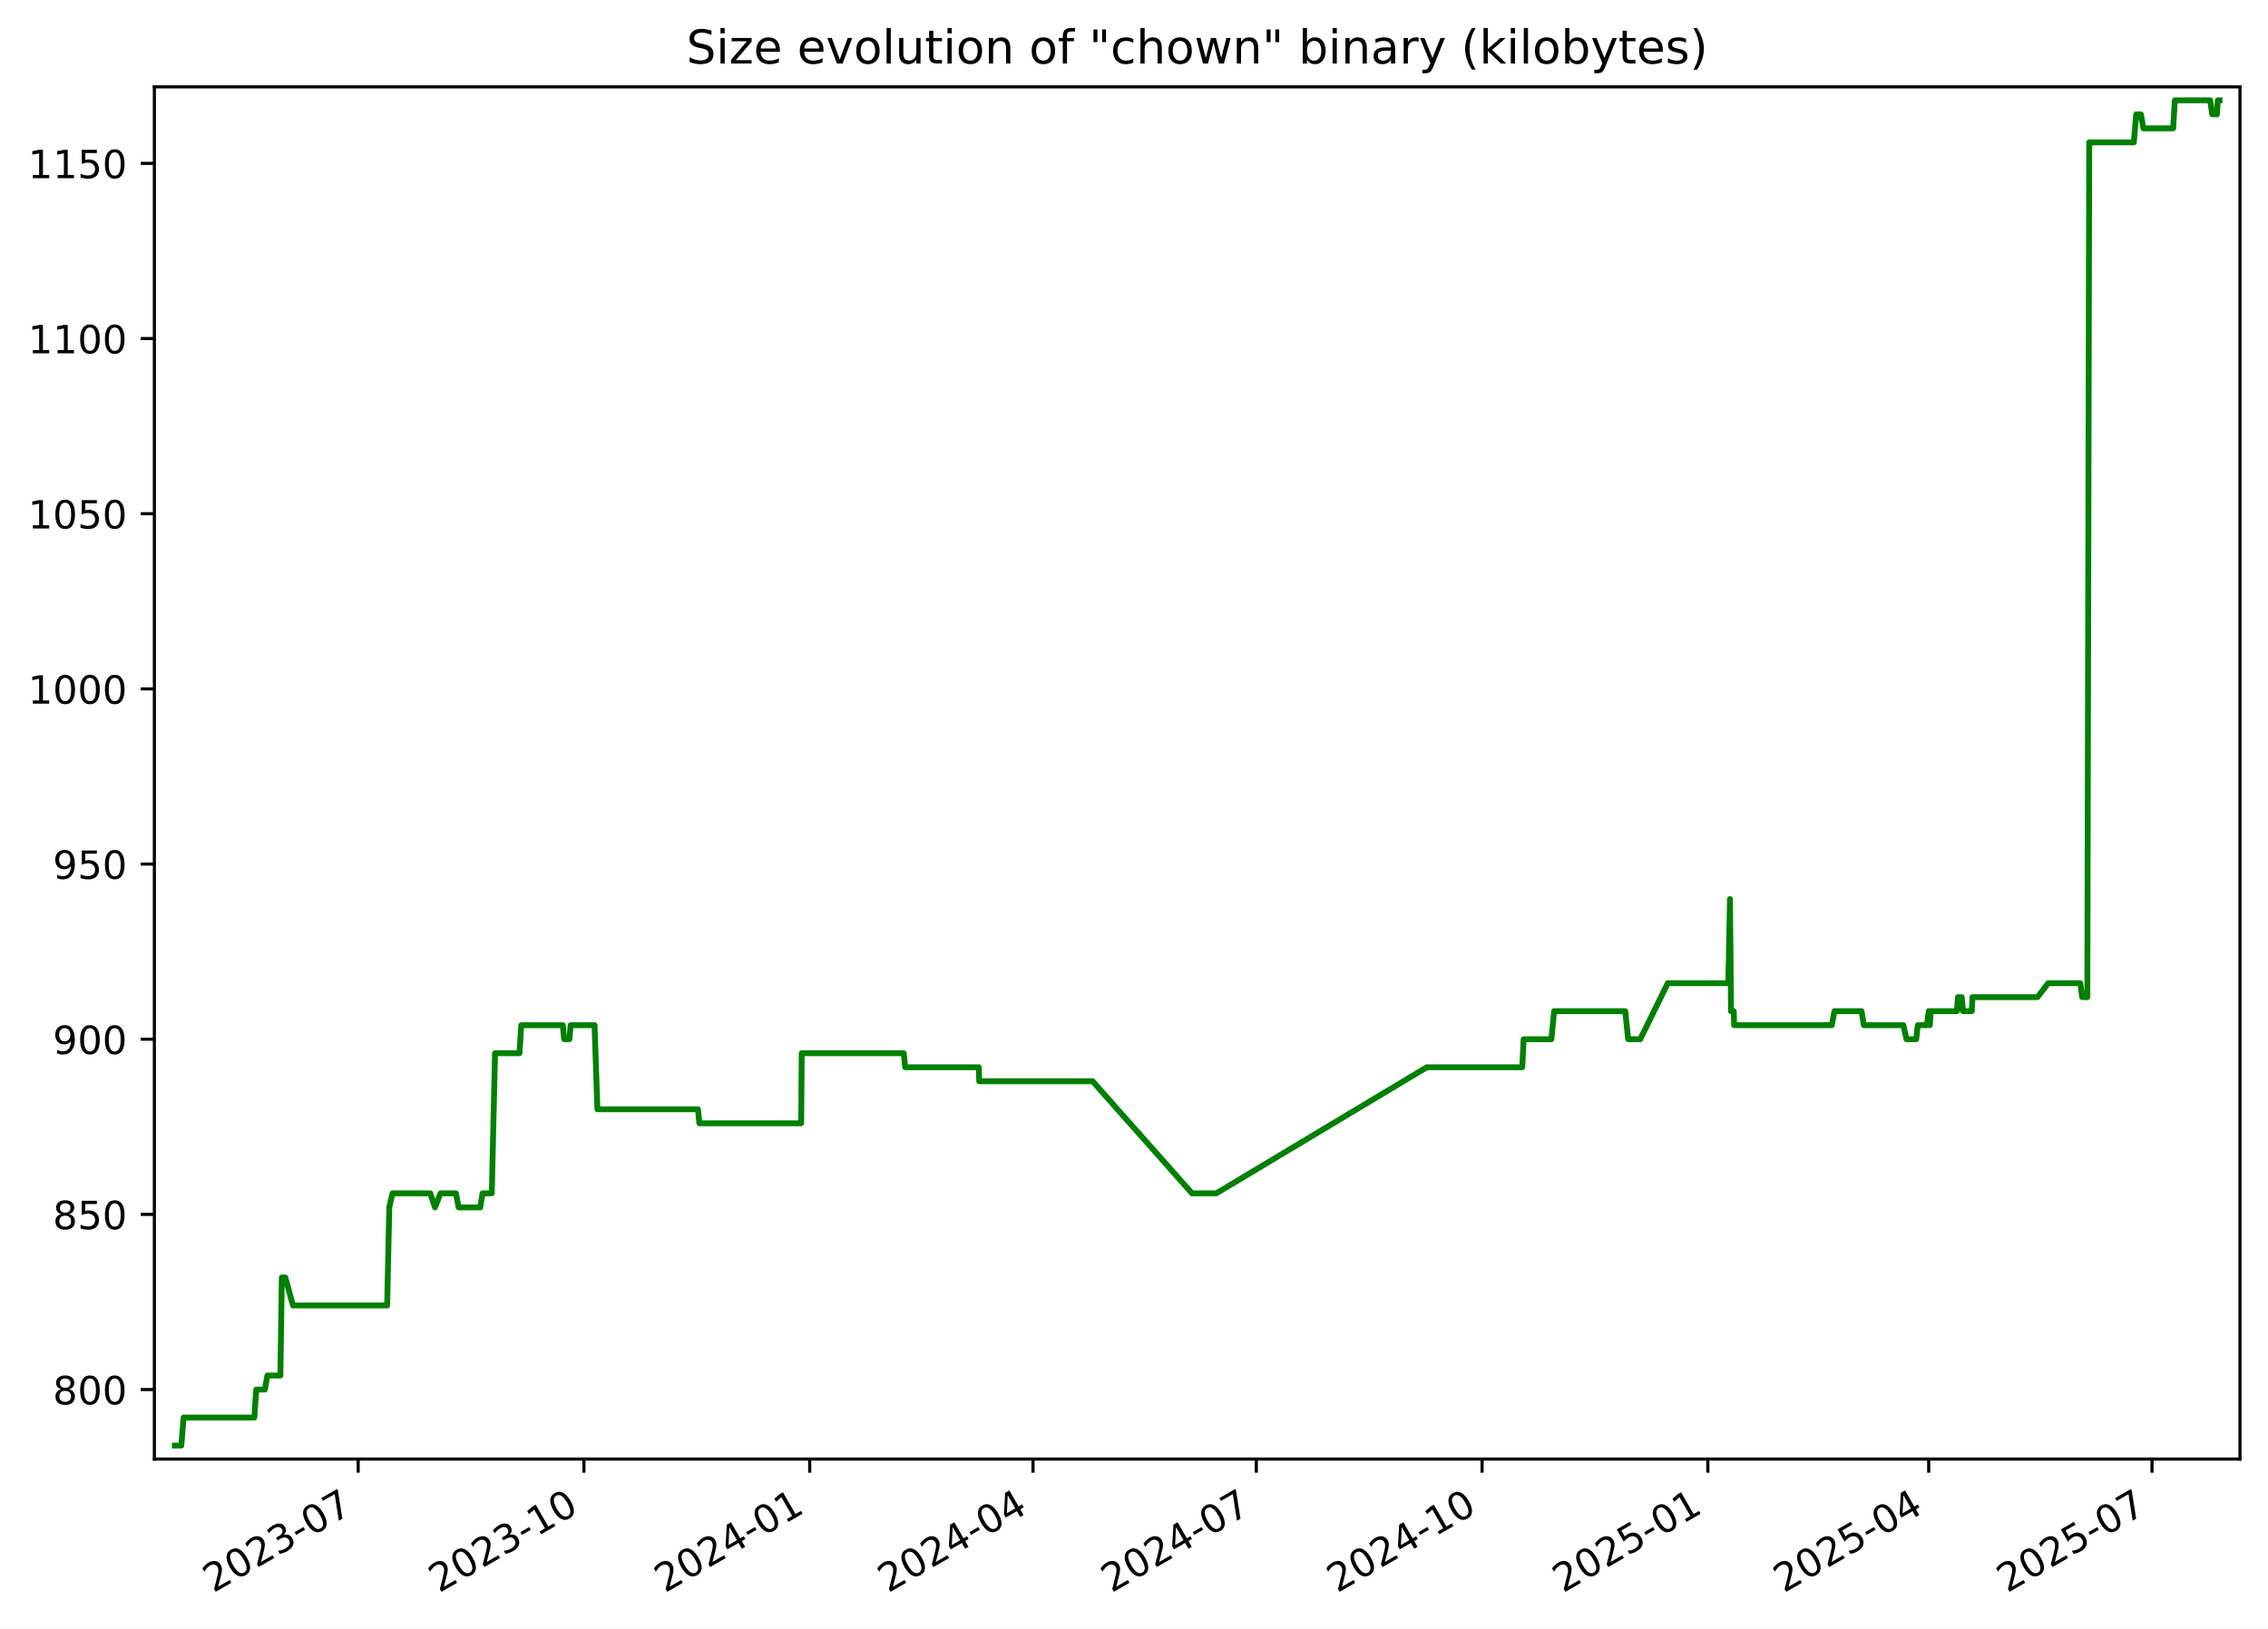
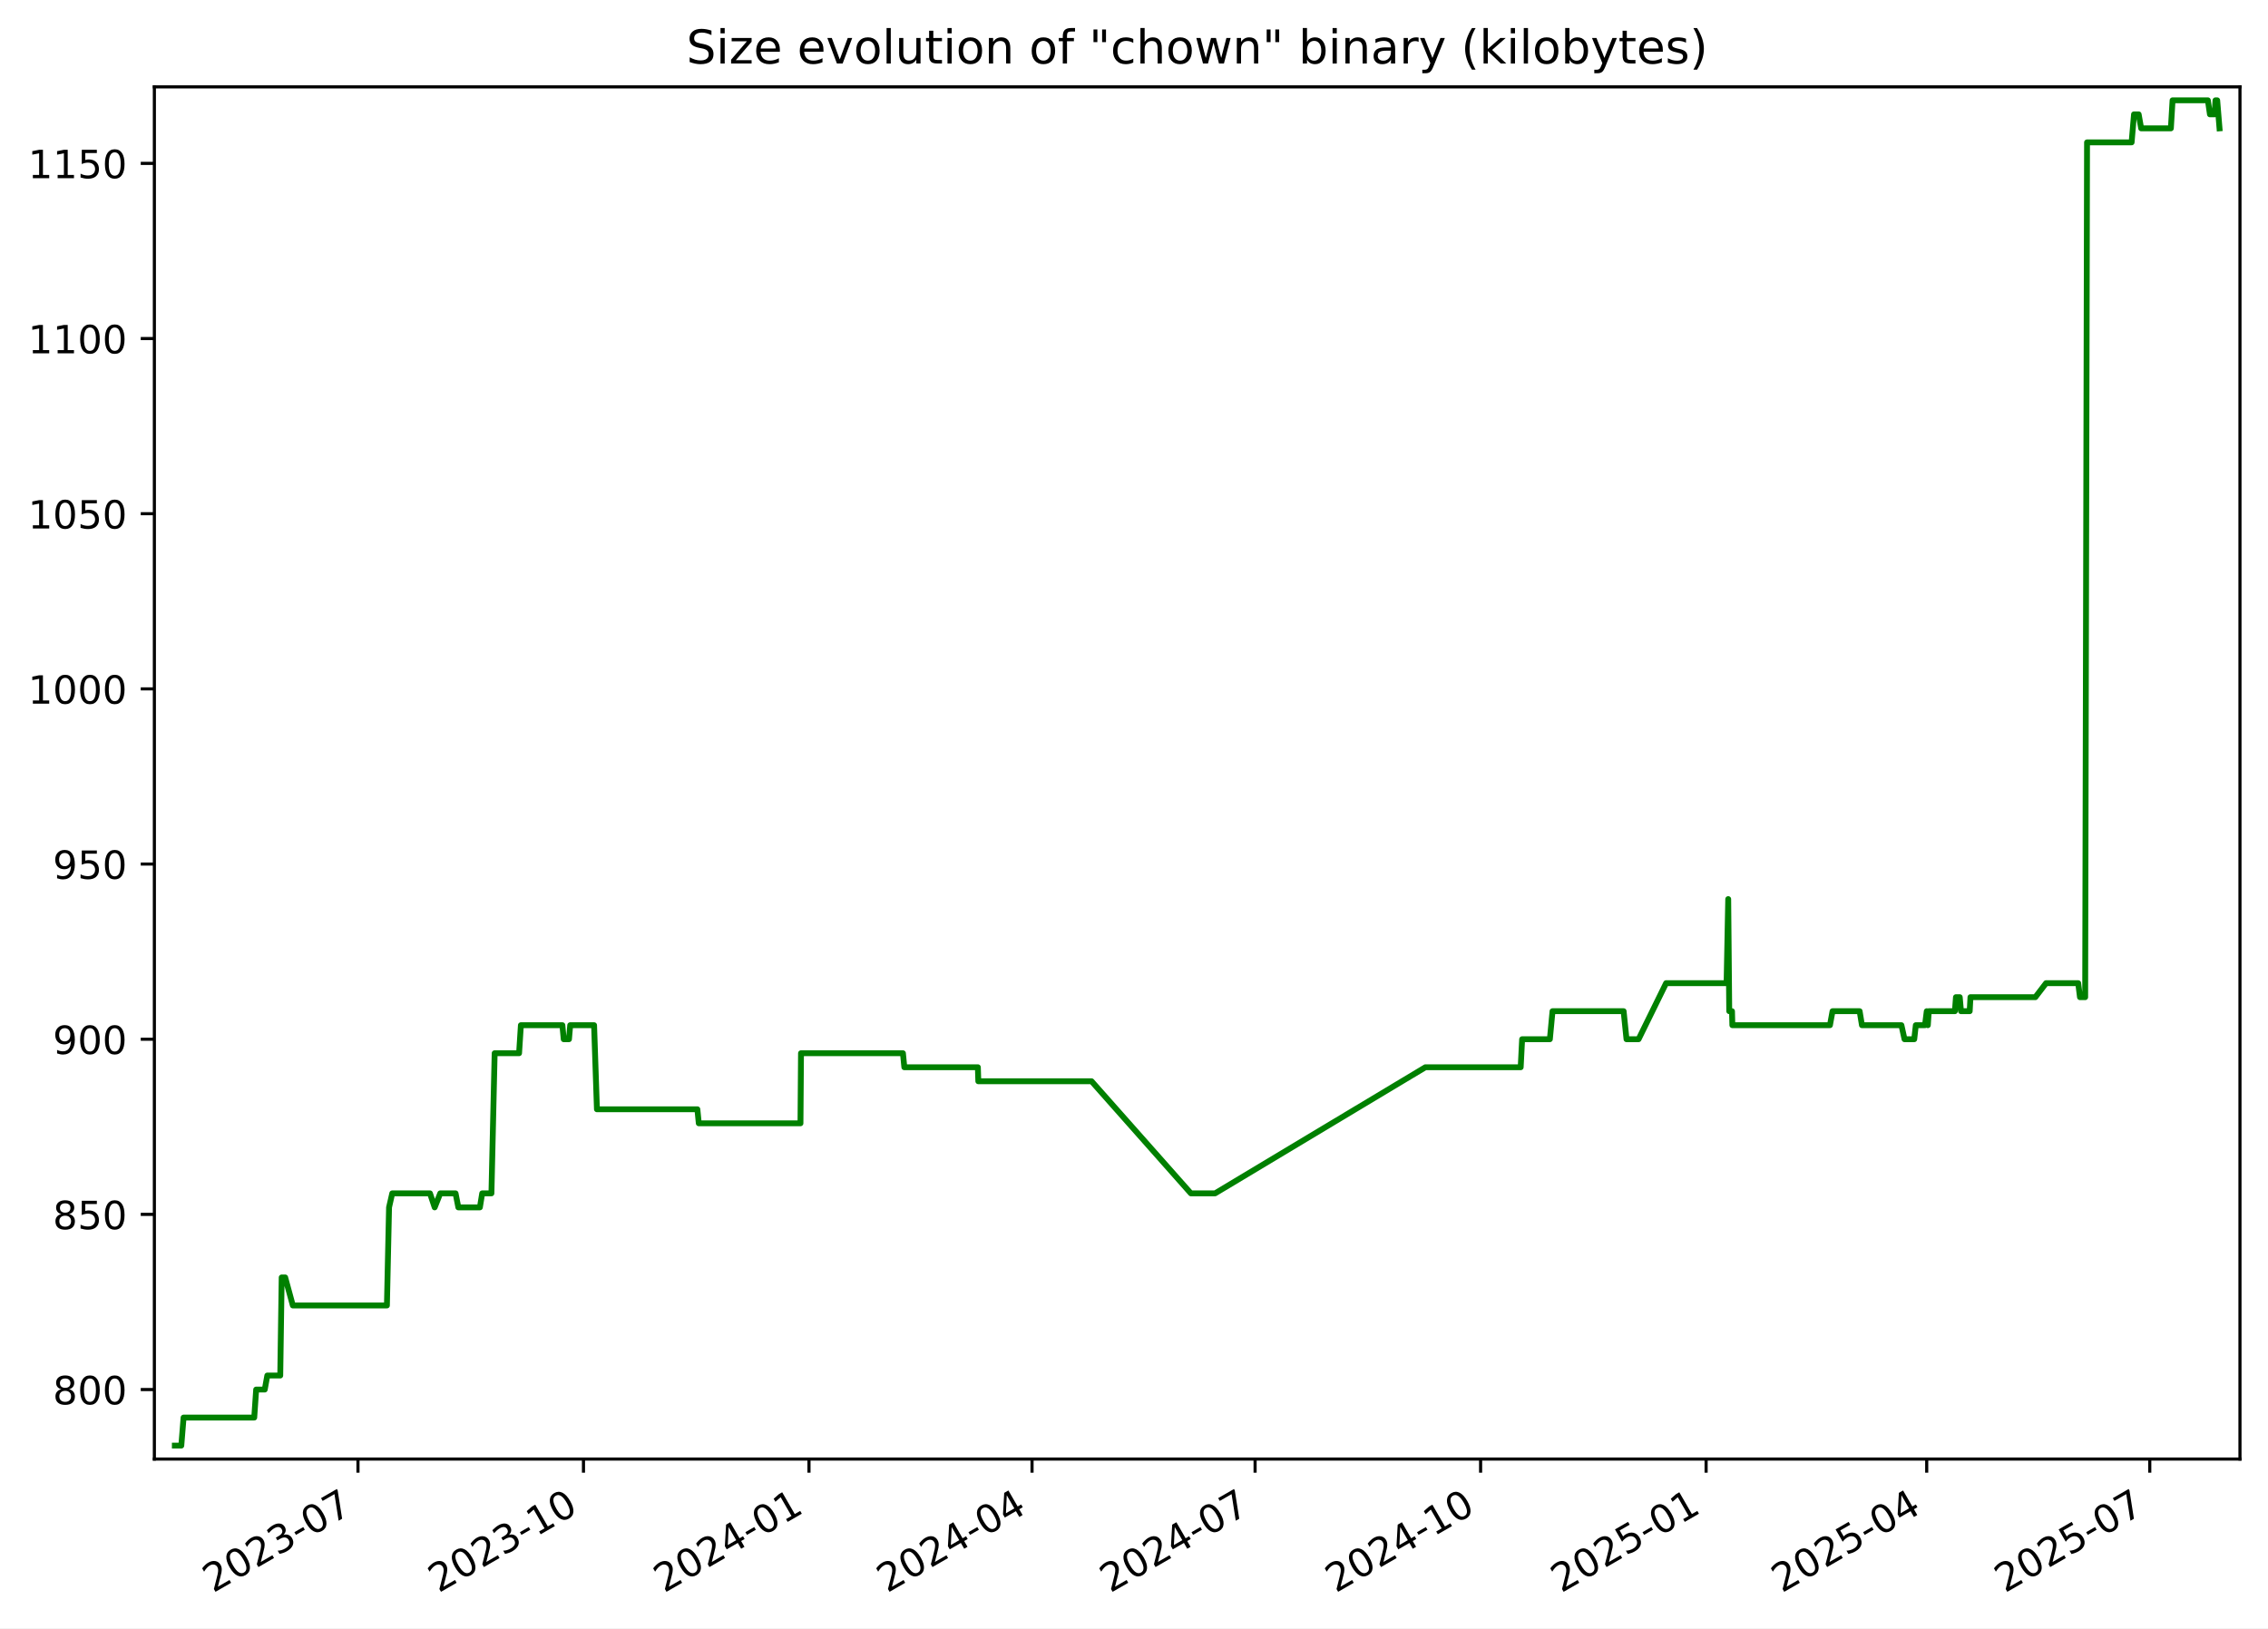
<svg xmlns="http://www.w3.org/2000/svg" xmlns:xlink="http://www.w3.org/1999/xlink" width="582.53pt" height="418.303pt" viewBox="0 0 582.53 418.303" version="1.1">
  <defs>
    <style type="text/css">*{stroke-linejoin: round; stroke-linecap: butt}</style>
  </defs>
  <g id="figure_1">
    <g id="patch_1">
      <path d="M -0 418.303  L 582.53 418.303  L 582.53 0  L -0 0  z " style="fill: #ffffff" />
    </g>
    <g id="axes_1">
      <g id="patch_2">
        <path d="M 39.65 374.83  L 575.33 374.83  L 575.33 22.318  L 39.65 22.318  z " style="fill: #ffffff" />
      </g>
      <g id="matplotlib.axis_1">
        <g id="xtick_1">
          <g id="line2d_1">
            <defs>
-               <path id="mbe718cae18" d="M 0 0  L 0 3.5  " style="stroke: #000000; stroke-width: 0.8" />
+               <path id="me1c8ec7a04" d="M 0 0  L 0 3.5  " style="stroke: #000000; stroke-width: 0.8" />
            </defs>
            <g>
-               <use xlink:href="#mbe718cae18" x="91.997" y="374.83" style="stroke: #000000; stroke-width: 0.8" />
+               <use xlink:href="#me1c8ec7a04" x="91.944" y="374.83" style="stroke: #000000; stroke-width: 0.8" />
            </g>
          </g>
          <g id="text_1">
-             <g transform="translate(54.77231 409.302) rotate(-30) scale(0.1 -0.1)">
+             <g transform="translate(54.71899 409.302) rotate(-30) scale(0.1 -0.1)">
              <defs>
                <path id="DejaVuSans-32" d="M 1228 531  L 3431 531  L 3431 0  L 469 0  L 469 531  Q 828 903 1448 1529  Q 2069 2156 2228 2338  Q 2531 2678 2651 2914  Q 2772 3150 2772 3378  Q 2772 3750 2511 3984  Q 2250 4219 1831 4219  Q 1534 4219 1204 4116  Q 875 4013 500 3803  L 500 4441  Q 881 4594 1212 4672  Q 1544 4750 1819 4750  Q 2544 4750 2975 4387  Q 3406 4025 3406 3419  Q 3406 3131 3298 2873  Q 3191 2616 2906 2266  Q 2828 2175 2409 1742  Q 1991 1309 1228 531  z " transform="scale(0.015625)" />
                <path id="DejaVuSans-30" d="M 2034 4250  Q 1547 4250 1301 3770  Q 1056 3291 1056 2328  Q 1056 1369 1301 889  Q 1547 409 2034 409  Q 2525 409 2770 889  Q 3016 1369 3016 2328  Q 3016 3291 2770 3770  Q 2525 4250 2034 4250  z M 2034 4750  Q 2819 4750 3233 4129  Q 3647 3509 3647 2328  Q 3647 1150 3233 529  Q 2819 -91 2034 -91  Q 1250 -91 836 529  Q 422 1150 422 2328  Q 422 3509 836 4129  Q 1250 4750 2034 4750  z " transform="scale(0.015625)" />
                <path id="DejaVuSans-33" d="M 2597 2516  Q 3050 2419 3304 2112  Q 3559 1806 3559 1356  Q 3559 666 3084 287  Q 2609 -91 1734 -91  Q 1441 -91 1130 -33  Q 819 25 488 141  L 488 750  Q 750 597 1062 519  Q 1375 441 1716 441  Q 2309 441 2620 675  Q 2931 909 2931 1356  Q 2931 1769 2642 2001  Q 2353 2234 1838 2234  L 1294 2234  L 1294 2753  L 1863 2753  Q 2328 2753 2575 2939  Q 2822 3125 2822 3475  Q 2822 3834 2567 4026  Q 2313 4219 1838 4219  Q 1578 4219 1281 4162  Q 984 4106 628 3988  L 628 4550  Q 988 4650 1302 4700  Q 1616 4750 1894 4750  Q 2613 4750 3031 4423  Q 3450 4097 3450 3541  Q 3450 3153 3228 2886  Q 3006 2619 2597 2516  z " transform="scale(0.015625)" />
                <path id="DejaVuSans-2d" d="M 313 2009  L 1997 2009  L 1997 1497  L 313 1497  L 313 2009  z " transform="scale(0.015625)" />
                <path id="DejaVuSans-37" d="M 525 4666  L 3525 4666  L 3525 4397  L 1831 0  L 1172 0  L 2766 4134  L 525 4134  L 525 4666  z " transform="scale(0.015625)" />
              </defs>
              <use xlink:href="#DejaVuSans-32" />
              <use xlink:href="#DejaVuSans-30" x="63.623" />
              <use xlink:href="#DejaVuSans-32" x="127.246" />
              <use xlink:href="#DejaVuSans-33" x="190.869" />
              <use xlink:href="#DejaVuSans-2d" x="254.492" />
              <use xlink:href="#DejaVuSans-30" x="290.576" />
              <use xlink:href="#DejaVuSans-37" x="354.199" />
            </g>
          </g>
        </g>
        <g id="xtick_2">
          <g id="line2d_2">
            <g>
-               <use xlink:href="#mbe718cae18" x="149.983" y="374.83" style="stroke: #000000; stroke-width: 0.8" />
+               <use xlink:href="#me1c8ec7a04" x="149.865" y="374.83" style="stroke: #000000; stroke-width: 0.8" />
            </g>
          </g>
          <g id="text_2">
-             <g transform="translate(112.7587 409.302) rotate(-30) scale(0.1 -0.1)">
+             <g transform="translate(112.6397 409.302) rotate(-30) scale(0.1 -0.1)">
              <defs>
                <path id="DejaVuSans-31" d="M 794 531  L 1825 531  L 1825 4091  L 703 3866  L 703 4441  L 1819 4666  L 2450 4666  L 2450 531  L 3481 531  L 3481 0  L 794 0  L 794 531  z " transform="scale(0.015625)" />
              </defs>
              <use xlink:href="#DejaVuSans-32" />
              <use xlink:href="#DejaVuSans-30" x="63.623" />
              <use xlink:href="#DejaVuSans-32" x="127.246" />
              <use xlink:href="#DejaVuSans-33" x="190.869" />
              <use xlink:href="#DejaVuSans-2d" x="254.492" />
              <use xlink:href="#DejaVuSans-31" x="290.576" />
              <use xlink:href="#DejaVuSans-30" x="354.199" />
            </g>
          </g>
        </g>
        <g id="xtick_3">
          <g id="line2d_3">
            <g>
-               <use xlink:href="#mbe718cae18" x="207.97" y="374.83" style="stroke: #000000; stroke-width: 0.8" />
+               <use xlink:href="#me1c8ec7a04" x="207.785" y="374.83" style="stroke: #000000; stroke-width: 0.8" />
            </g>
          </g>
          <g id="text_3">
-             <g transform="translate(170.745 409.302) rotate(-30) scale(0.1 -0.1)">
+             <g transform="translate(170.5604 409.302) rotate(-30) scale(0.1 -0.1)">
              <defs>
                <path id="DejaVuSans-34" d="M 2419 4116  L 825 1625  L 2419 1625  L 2419 4116  z M 2253 4666  L 3047 4666  L 3047 1625  L 3713 1625  L 3713 1100  L 3047 1100  L 3047 0  L 2419 0  L 2419 1100  L 313 1100  L 313 1709  L 2253 4666  z " transform="scale(0.015625)" />
              </defs>
              <use xlink:href="#DejaVuSans-32" />
              <use xlink:href="#DejaVuSans-30" x="63.623" />
              <use xlink:href="#DejaVuSans-32" x="127.246" />
              <use xlink:href="#DejaVuSans-34" x="190.869" />
              <use xlink:href="#DejaVuSans-2d" x="254.492" />
              <use xlink:href="#DejaVuSans-30" x="290.576" />
              <use xlink:href="#DejaVuSans-31" x="354.199" />
            </g>
          </g>
        </g>
        <g id="xtick_4">
          <g id="line2d_4">
            <g>
-               <use xlink:href="#mbe718cae18" x="265.326" y="374.83" style="stroke: #000000; stroke-width: 0.8" />
+               <use xlink:href="#me1c8ec7a04" x="265.076" y="374.83" style="stroke: #000000; stroke-width: 0.8" />
            </g>
          </g>
          <g id="text_4">
-             <g transform="translate(228.1011 409.302) rotate(-30) scale(0.1 -0.1)">
+             <g transform="translate(227.8515 409.302) rotate(-30) scale(0.1 -0.1)">
              <use xlink:href="#DejaVuSans-32" />
              <use xlink:href="#DejaVuSans-30" x="63.623" />
              <use xlink:href="#DejaVuSans-32" x="127.246" />
              <use xlink:href="#DejaVuSans-34" x="190.869" />
              <use xlink:href="#DejaVuSans-2d" x="254.492" />
              <use xlink:href="#DejaVuSans-30" x="290.576" />
              <use xlink:href="#DejaVuSans-34" x="354.199" />
            </g>
          </g>
        </g>
        <g id="xtick_5">
          <g id="line2d_5">
            <g>
-               <use xlink:href="#mbe718cae18" x="322.682" y="374.83" style="stroke: #000000; stroke-width: 0.8" />
+               <use xlink:href="#me1c8ec7a04" x="322.367" y="374.83" style="stroke: #000000; stroke-width: 0.8" />
            </g>
          </g>
          <g id="text_5">
-             <g transform="translate(285.4572 409.302) rotate(-30) scale(0.1 -0.1)">
+             <g transform="translate(285.1427 409.302) rotate(-30) scale(0.1 -0.1)">
              <use xlink:href="#DejaVuSans-32" />
              <use xlink:href="#DejaVuSans-30" x="63.623" />
              <use xlink:href="#DejaVuSans-32" x="127.246" />
              <use xlink:href="#DejaVuSans-34" x="190.869" />
              <use xlink:href="#DejaVuSans-2d" x="254.492" />
              <use xlink:href="#DejaVuSans-30" x="290.576" />
              <use xlink:href="#DejaVuSans-37" x="354.199" />
            </g>
          </g>
        </g>
        <g id="xtick_6">
          <g id="line2d_6">
            <g>
-               <use xlink:href="#mbe718cae18" x="380.668" y="374.83" style="stroke: #000000; stroke-width: 0.8" />
+               <use xlink:href="#me1c8ec7a04" x="380.288" y="374.83" style="stroke: #000000; stroke-width: 0.8" />
            </g>
          </g>
          <g id="text_6">
-             <g transform="translate(343.4435 409.302) rotate(-30) scale(0.1 -0.1)">
+             <g transform="translate(343.0634 409.302) rotate(-30) scale(0.1 -0.1)">
              <use xlink:href="#DejaVuSans-32" />
              <use xlink:href="#DejaVuSans-30" x="63.623" />
              <use xlink:href="#DejaVuSans-32" x="127.246" />
              <use xlink:href="#DejaVuSans-34" x="190.869" />
              <use xlink:href="#DejaVuSans-2d" x="254.492" />
              <use xlink:href="#DejaVuSans-31" x="290.576" />
              <use xlink:href="#DejaVuSans-30" x="354.199" />
            </g>
          </g>
        </g>
        <g id="xtick_7">
          <g id="line2d_7">
            <g>
-               <use xlink:href="#mbe718cae18" x="438.655" y="374.83" style="stroke: #000000; stroke-width: 0.8" />
+               <use xlink:href="#me1c8ec7a04" x="438.209" y="374.83" style="stroke: #000000; stroke-width: 0.8" />
            </g>
          </g>
          <g id="text_7">
-             <g transform="translate(401.4299 409.302) rotate(-30) scale(0.1 -0.1)">
+             <g transform="translate(400.9841 409.302) rotate(-30) scale(0.1 -0.1)">
              <defs>
                <path id="DejaVuSans-35" d="M 691 4666  L 3169 4666  L 3169 4134  L 1269 4134  L 1269 2991  Q 1406 3038 1543 3061  Q 1681 3084 1819 3084  Q 2600 3084 3056 2656  Q 3513 2228 3513 1497  Q 3513 744 3044 326  Q 2575 -91 1722 -91  Q 1428 -91 1123 -41  Q 819 9 494 109  L 494 744  Q 775 591 1075 516  Q 1375 441 1709 441  Q 2250 441 2565 725  Q 2881 1009 2881 1497  Q 2881 1984 2565 2268  Q 2250 2553 1709 2553  Q 1456 2553 1204 2497  Q 953 2441 691 2322  L 691 4666  z " transform="scale(0.015625)" />
              </defs>
              <use xlink:href="#DejaVuSans-32" />
              <use xlink:href="#DejaVuSans-30" x="63.623" />
              <use xlink:href="#DejaVuSans-32" x="127.246" />
              <use xlink:href="#DejaVuSans-35" x="190.869" />
              <use xlink:href="#DejaVuSans-2d" x="254.492" />
              <use xlink:href="#DejaVuSans-30" x="290.576" />
              <use xlink:href="#DejaVuSans-31" x="354.199" />
            </g>
          </g>
        </g>
        <g id="xtick_8">
          <g id="line2d_8">
            <g>
-               <use xlink:href="#mbe718cae18" x="495.38" y="374.83" style="stroke: #000000; stroke-width: 0.8" />
+               <use xlink:href="#me1c8ec7a04" x="494.87" y="374.83" style="stroke: #000000; stroke-width: 0.8" />
            </g>
          </g>
          <g id="text_8">
-             <g transform="translate(458.1556 409.302) rotate(-30) scale(0.1 -0.1)">
+             <g transform="translate(457.6456 409.302) rotate(-30) scale(0.1 -0.1)">
              <use xlink:href="#DejaVuSans-32" />
              <use xlink:href="#DejaVuSans-30" x="63.623" />
              <use xlink:href="#DejaVuSans-32" x="127.246" />
              <use xlink:href="#DejaVuSans-35" x="190.869" />
              <use xlink:href="#DejaVuSans-2d" x="254.492" />
              <use xlink:href="#DejaVuSans-30" x="290.576" />
              <use xlink:href="#DejaVuSans-34" x="354.199" />
            </g>
          </g>
        </g>
        <g id="xtick_9">
          <g id="line2d_9">
            <g>
-               <use xlink:href="#mbe718cae18" x="552.737" y="374.83" style="stroke: #000000; stroke-width: 0.8" />
+               <use xlink:href="#me1c8ec7a04" x="552.162" y="374.83" style="stroke: #000000; stroke-width: 0.8" />
            </g>
          </g>
          <g id="text_9">
-             <g transform="translate(515.5117 409.302) rotate(-30) scale(0.1 -0.1)">
+             <g transform="translate(514.9367 409.302) rotate(-30) scale(0.1 -0.1)">
              <use xlink:href="#DejaVuSans-32" />
              <use xlink:href="#DejaVuSans-30" x="63.623" />
              <use xlink:href="#DejaVuSans-32" x="127.246" />
              <use xlink:href="#DejaVuSans-35" x="190.869" />
              <use xlink:href="#DejaVuSans-2d" x="254.492" />
              <use xlink:href="#DejaVuSans-30" x="290.576" />
              <use xlink:href="#DejaVuSans-37" x="354.199" />
            </g>
          </g>
        </g>
      </g>
      <g id="matplotlib.axis_2">
        <g id="ytick_1">
          <g id="line2d_10">
            <defs>
-               <path id="m42b03299f6" d="M 0 0  L -3.5 0  " style="stroke: #000000; stroke-width: 0.8" />
+               <path id="mc8f0acc85d" d="M 0 0  L -3.5 0  " style="stroke: #000000; stroke-width: 0.8" />
            </defs>
            <g>
-               <use xlink:href="#m42b03299f6" x="39.65" y="356.974" style="stroke: #000000; stroke-width: 0.8" />
+               <use xlink:href="#mc8f0acc85d" x="39.65" y="356.974" style="stroke: #000000; stroke-width: 0.8" />
            </g>
          </g>
          <g id="text_10">
            <g transform="translate(13.5625 360.7733) scale(0.1 -0.1)">
              <defs>
                <path id="DejaVuSans-38" d="M 2034 2216  Q 1584 2216 1326 1975  Q 1069 1734 1069 1313  Q 1069 891 1326 650  Q 1584 409 2034 409  Q 2484 409 2743 651  Q 3003 894 3003 1313  Q 3003 1734 2745 1975  Q 2488 2216 2034 2216  z M 1403 2484  Q 997 2584 770 2862  Q 544 3141 544 3541  Q 544 4100 942 4425  Q 1341 4750 2034 4750  Q 2731 4750 3128 4425  Q 3525 4100 3525 3541  Q 3525 3141 3298 2862  Q 3072 2584 2669 2484  Q 3125 2378 3379 2068  Q 3634 1759 3634 1313  Q 3634 634 3220 271  Q 2806 -91 2034 -91  Q 1263 -91 848 271  Q 434 634 434 1313  Q 434 1759 690 2068  Q 947 2378 1403 2484  z M 1172 3481  Q 1172 3119 1398 2916  Q 1625 2713 2034 2713  Q 2441 2713 2670 2916  Q 2900 3119 2900 3481  Q 2900 3844 2670 4047  Q 2441 4250 2034 4250  Q 1625 4250 1398 4047  Q 1172 3844 1172 3481  z " transform="scale(0.015625)" />
              </defs>
              <use xlink:href="#DejaVuSans-38" />
              <use xlink:href="#DejaVuSans-30" x="63.623" />
              <use xlink:href="#DejaVuSans-30" x="127.246" />
            </g>
          </g>
        </g>
        <g id="ytick_2">
          <g id="line2d_11">
            <g>
-               <use xlink:href="#m42b03299f6" x="39.65" y="311.974" style="stroke: #000000; stroke-width: 0.8" />
+               <use xlink:href="#mc8f0acc85d" x="39.65" y="311.974" style="stroke: #000000; stroke-width: 0.8" />
            </g>
          </g>
          <g id="text_11">
            <g transform="translate(13.5625 315.7733) scale(0.1 -0.1)">
              <use xlink:href="#DejaVuSans-38" />
              <use xlink:href="#DejaVuSans-35" x="63.623" />
              <use xlink:href="#DejaVuSans-30" x="127.246" />
            </g>
          </g>
        </g>
        <g id="ytick_3">
          <g id="line2d_12">
            <g>
-               <use xlink:href="#m42b03299f6" x="39.65" y="266.974" style="stroke: #000000; stroke-width: 0.8" />
+               <use xlink:href="#mc8f0acc85d" x="39.65" y="266.974" style="stroke: #000000; stroke-width: 0.8" />
            </g>
          </g>
          <g id="text_12">
            <g transform="translate(13.5625 270.7733) scale(0.1 -0.1)">
              <defs>
                <path id="DejaVuSans-39" d="M 703 97  L 703 672  Q 941 559 1184 500  Q 1428 441 1663 441  Q 2288 441 2617 861  Q 2947 1281 2994 2138  Q 2813 1869 2534 1725  Q 2256 1581 1919 1581  Q 1219 1581 811 2004  Q 403 2428 403 3163  Q 403 3881 828 4315  Q 1253 4750 1959 4750  Q 2769 4750 3195 4129  Q 3622 3509 3622 2328  Q 3622 1225 3098 567  Q 2575 -91 1691 -91  Q 1453 -91 1209 -44  Q 966 3 703 97  z M 1959 2075  Q 2384 2075 2632 2365  Q 2881 2656 2881 3163  Q 2881 3666 2632 3958  Q 2384 4250 1959 4250  Q 1534 4250 1286 3958  Q 1038 3666 1038 3163  Q 1038 2656 1286 2365  Q 1534 2075 1959 2075  z " transform="scale(0.015625)" />
              </defs>
              <use xlink:href="#DejaVuSans-39" />
              <use xlink:href="#DejaVuSans-30" x="63.623" />
              <use xlink:href="#DejaVuSans-30" x="127.246" />
            </g>
          </g>
        </g>
        <g id="ytick_4">
          <g id="line2d_13">
            <g>
-               <use xlink:href="#m42b03299f6" x="39.65" y="221.974" style="stroke: #000000; stroke-width: 0.8" />
+               <use xlink:href="#mc8f0acc85d" x="39.65" y="221.974" style="stroke: #000000; stroke-width: 0.8" />
            </g>
          </g>
          <g id="text_13">
            <g transform="translate(13.5625 225.7733) scale(0.1 -0.1)">
              <use xlink:href="#DejaVuSans-39" />
              <use xlink:href="#DejaVuSans-35" x="63.623" />
              <use xlink:href="#DejaVuSans-30" x="127.246" />
            </g>
          </g>
        </g>
        <g id="ytick_5">
          <g id="line2d_14">
            <g>
-               <use xlink:href="#m42b03299f6" x="39.65" y="176.974" style="stroke: #000000; stroke-width: 0.8" />
+               <use xlink:href="#mc8f0acc85d" x="39.65" y="176.974" style="stroke: #000000; stroke-width: 0.8" />
            </g>
          </g>
          <g id="text_14">
            <g transform="translate(7.2 180.7733) scale(0.1 -0.1)">
              <use xlink:href="#DejaVuSans-31" />
              <use xlink:href="#DejaVuSans-30" x="63.623" />
              <use xlink:href="#DejaVuSans-30" x="127.246" />
              <use xlink:href="#DejaVuSans-30" x="190.869" />
            </g>
          </g>
        </g>
        <g id="ytick_6">
          <g id="line2d_15">
            <g>
-               <use xlink:href="#m42b03299f6" x="39.65" y="131.974" style="stroke: #000000; stroke-width: 0.8" />
+               <use xlink:href="#mc8f0acc85d" x="39.65" y="131.974" style="stroke: #000000; stroke-width: 0.8" />
            </g>
          </g>
          <g id="text_15">
            <g transform="translate(7.2 135.7733) scale(0.1 -0.1)">
              <use xlink:href="#DejaVuSans-31" />
              <use xlink:href="#DejaVuSans-30" x="63.623" />
              <use xlink:href="#DejaVuSans-35" x="127.246" />
              <use xlink:href="#DejaVuSans-30" x="190.869" />
            </g>
          </g>
        </g>
        <g id="ytick_7">
          <g id="line2d_16">
            <g>
-               <use xlink:href="#m42b03299f6" x="39.65" y="86.974" style="stroke: #000000; stroke-width: 0.8" />
+               <use xlink:href="#mc8f0acc85d" x="39.65" y="86.974" style="stroke: #000000; stroke-width: 0.8" />
            </g>
          </g>
          <g id="text_16">
            <g transform="translate(7.2 90.77334) scale(0.1 -0.1)">
              <use xlink:href="#DejaVuSans-31" />
              <use xlink:href="#DejaVuSans-31" x="63.623" />
              <use xlink:href="#DejaVuSans-30" x="127.246" />
              <use xlink:href="#DejaVuSans-30" x="190.869" />
            </g>
          </g>
        </g>
        <g id="ytick_8">
          <g id="line2d_17">
            <g>
-               <use xlink:href="#m42b03299f6" x="39.65" y="41.974" style="stroke: #000000; stroke-width: 0.8" />
+               <use xlink:href="#mc8f0acc85d" x="39.65" y="41.974" style="stroke: #000000; stroke-width: 0.8" />
            </g>
          </g>
          <g id="text_17">
            <g transform="translate(7.2 45.77334) scale(0.1 -0.1)">
              <use xlink:href="#DejaVuSans-31" />
              <use xlink:href="#DejaVuSans-31" x="63.623" />
              <use xlink:href="#DejaVuSans-35" x="127.246" />
              <use xlink:href="#DejaVuSans-30" x="190.869" />
            </g>
          </g>
        </g>
      </g>
      <g id="line2d_18">
-         <path d="M 44.902 371.374  L 46.57 371.374  L 47.154 364.174  L 65.325 364.174  L 65.82 356.974  L 68.027 356.974  L 68.683 353.374  L 72.013 353.374  L 72.382 328.174  L 73.282 328.174  L 75.247 335.374  L 99.441 335.374  L 99.989 310.174  L 100.809 306.574  L 110.515 306.574  L 111.723 310.174  L 113.152 306.574  L 117.094 306.574  L 117.807 310.174  L 123.347 310.174  L 123.938 306.574  L 126.315 306.574  L 127.145 270.574  L 133.426 270.574  L 133.889 263.374  L 144.559 263.374  L 144.903 266.974  L 146.258 266.974  L 146.569 263.374  L 152.713 263.374  L 153.444 284.974  L 179.272 284.974  L 179.633 288.574  L 205.783 288.574  L 205.919 270.574  L 232.132 270.574  L 232.486 274.174  L 251.398 274.174  L 251.51 277.774  L 280.63 277.774  L 306.176 306.574  L 312.391 306.574  L 366.477 274.174  L 390.977 274.174  L 391.345 266.974  L 398.479 266.974  L 399.161 259.774  L 417.447 259.774  L 418.187 266.974  L 421.29 266.974  L 428.369 252.574  L 443.921 252.574  L 444.341 230.974  L 444.606 259.774  L 445.316 259.774  L 445.405 263.374  L 470.502 263.374  L 471.164 259.774  L 478.134 259.774  L 478.727 263.374  L 488.878 263.374  L 489.675 266.974  L 492.175 266.974  L 492.579 263.374  L 494.937 263.374  L 495.391 259.774  L 495.671 263.374  L 495.914 259.774  L 502.628 259.774  L 502.9 256.174  L 503.874 256.174  L 504.195 259.774  L 506.437 259.774  L 506.629 256.174  L 523.317 256.174  L 526.071 252.574  L 534.335 252.574  L 534.791 256.174  L 536.129 256.174  L 536.607 36.574  L 548.071 36.574  L 548.685 29.374  L 549.882 29.374  L 550.526 32.974  L 558.165 32.974  L 558.598 25.774  L 567.679 25.774  L 568.208 29.374  L 569.406 29.374  L 569.633 25.774  L 570.078 25.774  L 570.078 25.774  " clip-path="url(#p5e255304d2)" style="fill: none; stroke: #008000; stroke-width: 1.5; stroke-linecap: square" />
+         <path d="M 44.902 371.374  L 46.568 371.374  L 47.151 364.174  L 65.302 364.174  L 65.796 356.974  L 68.001 356.974  L 68.656 353.374  L 71.982 353.374  L 72.35 328.174  L 73.25 328.174  L 75.212 335.374  L 99.379 335.374  L 99.927 310.174  L 100.746 306.574  L 110.44 306.574  L 111.647 310.174  L 113.074 306.574  L 117.013 306.574  L 117.724 310.174  L 123.259 310.174  L 123.848 306.574  L 126.223 306.574  L 127.052 270.574  L 133.326 270.574  L 133.788 263.374  L 144.446 263.374  L 144.789 266.974  L 146.143 266.974  L 146.454 263.374  L 152.591 263.374  L 153.321 284.974  L 179.12 284.974  L 179.48 288.574  L 205.6 288.574  L 205.736 270.574  L 231.92 270.574  L 232.274 274.174  L 251.164 274.174  L 251.276 277.774  L 280.363 277.774  L 305.88 306.574  L 312.088 306.574  L 366.113 274.174  L 390.586 274.174  L 390.952 266.974  L 398.079 266.974  L 398.76 259.774  L 417.025 259.774  L 417.764 266.974  L 420.864 266.974  L 427.935 252.574  L 443.469 252.574  L 443.889 230.974  L 444.153 259.774  L 444.862 259.774  L 444.952 263.374  L 470.02 263.374  L 470.681 259.774  L 477.644 259.774  L 478.236 263.374  L 488.375 263.374  L 489.171 266.974  L 491.668 266.974  L 492.072 263.374  L 494.427 263.374  L 494.881 259.774  L 495.161 263.374  L 495.404 259.774  L 502.109 259.774  L 502.381 256.174  L 503.355 256.174  L 503.675 259.774  L 505.914 259.774  L 506.106 256.174  L 522.775 256.174  L 525.526 252.574  L 533.781 252.574  L 534.236 256.174  L 535.573 256.174  L 536.051 36.574  L 547.501 36.574  L 548.114 29.374  L 549.311 29.374  L 549.954 32.974  L 557.583 32.974  L 558.016 25.774  L 567.088 25.774  L 567.615 29.374  L 568.812 29.374  L 569.039 25.774  L 569.484 25.774  L 570.078 32.974  L 570.078 32.974  " clip-path="url(#p581d3d2631)" style="fill: none; stroke: #008000; stroke-width: 1.5; stroke-linecap: square" />
      </g>
      <g id="patch_3">
        <path d="M 39.65 374.83  L 39.65 22.318  " style="fill: none; stroke: #000000; stroke-width: 0.8; stroke-linejoin: miter; stroke-linecap: square" />
      </g>
      <g id="patch_4">
        <path d="M 575.33 374.83  L 575.33 22.318  " style="fill: none; stroke: #000000; stroke-width: 0.8; stroke-linejoin: miter; stroke-linecap: square" />
      </g>
      <g id="patch_5">
        <path d="M 39.65 374.83  L 575.33 374.83  " style="fill: none; stroke: #000000; stroke-width: 0.8; stroke-linejoin: miter; stroke-linecap: square" />
      </g>
      <g id="patch_6">
        <path d="M 39.65 22.318  L 575.33 22.318  " style="fill: none; stroke: #000000; stroke-width: 0.8; stroke-linejoin: miter; stroke-linecap: square" />
      </g>
      <g id="text_18">
        <g transform="translate(176.3122 16.31812) scale(0.12 -0.12)">
          <defs>
            <path id="DejaVuSans-53" d="M 3425 4513  L 3425 3897  Q 3066 4069 2747 4153  Q 2428 4238 2131 4238  Q 1616 4238 1336 4038  Q 1056 3838 1056 3469  Q 1056 3159 1242 3001  Q 1428 2844 1947 2747  L 2328 2669  Q 3034 2534 3370 2195  Q 3706 1856 3706 1288  Q 3706 609 3251 259  Q 2797 -91 1919 -91  Q 1588 -91 1214 -16  Q 841 59 441 206  L 441 856  Q 825 641 1194 531  Q 1563 422 1919 422  Q 2459 422 2753 634  Q 3047 847 3047 1241  Q 3047 1584 2836 1778  Q 2625 1972 2144 2069  L 1759 2144  Q 1053 2284 737 2584  Q 422 2884 422 3419  Q 422 4038 858 4394  Q 1294 4750 2059 4750  Q 2388 4750 2728 4690  Q 3069 4631 3425 4513  z " transform="scale(0.015625)" />
            <path id="DejaVuSans-69" d="M 603 3500  L 1178 3500  L 1178 0  L 603 0  L 603 3500  z M 603 4863  L 1178 4863  L 1178 4134  L 603 4134  L 603 4863  z " transform="scale(0.015625)" />
            <path id="DejaVuSans-7a" d="M 353 3500  L 3084 3500  L 3084 2975  L 922 459  L 3084 459  L 3084 0  L 275 0  L 275 525  L 2438 3041  L 353 3041  L 353 3500  z " transform="scale(0.015625)" />
            <path id="DejaVuSans-65" d="M 3597 1894  L 3597 1613  L 953 1613  Q 991 1019 1311 708  Q 1631 397 2203 397  Q 2534 397 2845 478  Q 3156 559 3463 722  L 3463 178  Q 3153 47 2828 -22  Q 2503 -91 2169 -91  Q 1331 -91 842 396  Q 353 884 353 1716  Q 353 2575 817 3079  Q 1281 3584 2069 3584  Q 2775 3584 3186 3129  Q 3597 2675 3597 1894  z M 3022 2063  Q 3016 2534 2758 2815  Q 2500 3097 2075 3097  Q 1594 3097 1305 2825  Q 1016 2553 972 2059  L 3022 2063  z " transform="scale(0.015625)" />
            <path id="DejaVuSans-20" transform="scale(0.015625)" />
            <path id="DejaVuSans-76" d="M 191 3500  L 800 3500  L 1894 563  L 2988 3500  L 3597 3500  L 2284 0  L 1503 0  L 191 3500  z " transform="scale(0.015625)" />
            <path id="DejaVuSans-6f" d="M 1959 3097  Q 1497 3097 1228 2736  Q 959 2375 959 1747  Q 959 1119 1226 758  Q 1494 397 1959 397  Q 2419 397 2687 759  Q 2956 1122 2956 1747  Q 2956 2369 2687 2733  Q 2419 3097 1959 3097  z M 1959 3584  Q 2709 3584 3137 3096  Q 3566 2609 3566 1747  Q 3566 888 3137 398  Q 2709 -91 1959 -91  Q 1206 -91 779 398  Q 353 888 353 1747  Q 353 2609 779 3096  Q 1206 3584 1959 3584  z " transform="scale(0.015625)" />
            <path id="DejaVuSans-6c" d="M 603 4863  L 1178 4863  L 1178 0  L 603 0  L 603 4863  z " transform="scale(0.015625)" />
            <path id="DejaVuSans-75" d="M 544 1381  L 544 3500  L 1119 3500  L 1119 1403  Q 1119 906 1312 657  Q 1506 409 1894 409  Q 2359 409 2629 706  Q 2900 1003 2900 1516  L 2900 3500  L 3475 3500  L 3475 0  L 2900 0  L 2900 538  Q 2691 219 2414 64  Q 2138 -91 1772 -91  Q 1169 -91 856 284  Q 544 659 544 1381  z M 1991 3584  L 1991 3584  z " transform="scale(0.015625)" />
            <path id="DejaVuSans-74" d="M 1172 4494  L 1172 3500  L 2356 3500  L 2356 3053  L 1172 3053  L 1172 1153  Q 1172 725 1289 603  Q 1406 481 1766 481  L 2356 481  L 2356 0  L 1766 0  Q 1100 0 847 248  Q 594 497 594 1153  L 594 3053  L 172 3053  L 172 3500  L 594 3500  L 594 4494  L 1172 4494  z " transform="scale(0.015625)" />
            <path id="DejaVuSans-6e" d="M 3513 2113  L 3513 0  L 2938 0  L 2938 2094  Q 2938 2591 2744 2837  Q 2550 3084 2163 3084  Q 1697 3084 1428 2787  Q 1159 2491 1159 1978  L 1159 0  L 581 0  L 581 3500  L 1159 3500  L 1159 2956  Q 1366 3272 1645 3428  Q 1925 3584 2291 3584  Q 2894 3584 3203 3211  Q 3513 2838 3513 2113  z " transform="scale(0.015625)" />
            <path id="DejaVuSans-66" d="M 2375 4863  L 2375 4384  L 1825 4384  Q 1516 4384 1395 4259  Q 1275 4134 1275 3809  L 1275 3500  L 2222 3500  L 2222 3053  L 1275 3053  L 1275 0  L 697 0  L 697 3053  L 147 3053  L 147 3500  L 697 3500  L 697 3744  Q 697 4328 969 4595  Q 1241 4863 1831 4863  L 2375 4863  z " transform="scale(0.015625)" />
            <path id="DejaVuSans-22" d="M 1147 4666  L 1147 2931  L 616 2931  L 616 4666  L 1147 4666  z M 2328 4666  L 2328 2931  L 1797 2931  L 1797 4666  L 2328 4666  z " transform="scale(0.015625)" />
            <path id="DejaVuSans-63" d="M 3122 3366  L 3122 2828  Q 2878 2963 2633 3030  Q 2388 3097 2138 3097  Q 1578 3097 1268 2742  Q 959 2388 959 1747  Q 959 1106 1268 751  Q 1578 397 2138 397  Q 2388 397 2633 464  Q 2878 531 3122 666  L 3122 134  Q 2881 22 2623 -34  Q 2366 -91 2075 -91  Q 1284 -91 818 406  Q 353 903 353 1747  Q 353 2603 823 3093  Q 1294 3584 2113 3584  Q 2378 3584 2631 3529  Q 2884 3475 3122 3366  z " transform="scale(0.015625)" />
            <path id="DejaVuSans-68" d="M 3513 2113  L 3513 0  L 2938 0  L 2938 2094  Q 2938 2591 2744 2837  Q 2550 3084 2163 3084  Q 1697 3084 1428 2787  Q 1159 2491 1159 1978  L 1159 0  L 581 0  L 581 4863  L 1159 4863  L 1159 2956  Q 1366 3272 1645 3428  Q 1925 3584 2291 3584  Q 2894 3584 3203 3211  Q 3513 2838 3513 2113  z " transform="scale(0.015625)" />
            <path id="DejaVuSans-77" d="M 269 3500  L 844 3500  L 1563 769  L 2278 3500  L 2956 3500  L 3675 769  L 4391 3500  L 4966 3500  L 4050 0  L 3372 0  L 2619 2869  L 1863 0  L 1184 0  L 269 3500  z " transform="scale(0.015625)" />
            <path id="DejaVuSans-62" d="M 3116 1747  Q 3116 2381 2855 2742  Q 2594 3103 2138 3103  Q 1681 3103 1420 2742  Q 1159 2381 1159 1747  Q 1159 1113 1420 752  Q 1681 391 2138 391  Q 2594 391 2855 752  Q 3116 1113 3116 1747  z M 1159 2969  Q 1341 3281 1617 3432  Q 1894 3584 2278 3584  Q 2916 3584 3314 3078  Q 3713 2572 3713 1747  Q 3713 922 3314 415  Q 2916 -91 2278 -91  Q 1894 -91 1617 61  Q 1341 213 1159 525  L 1159 0  L 581 0  L 581 4863  L 1159 4863  L 1159 2969  z " transform="scale(0.015625)" />
            <path id="DejaVuSans-61" d="M 2194 1759  Q 1497 1759 1228 1600  Q 959 1441 959 1056  Q 959 750 1161 570  Q 1363 391 1709 391  Q 2188 391 2477 730  Q 2766 1069 2766 1631  L 2766 1759  L 2194 1759  z M 3341 1997  L 3341 0  L 2766 0  L 2766 531  Q 2569 213 2275 61  Q 1981 -91 1556 -91  Q 1019 -91 701 211  Q 384 513 384 1019  Q 384 1609 779 1909  Q 1175 2209 1959 2209  L 2766 2209  L 2766 2266  Q 2766 2663 2505 2880  Q 2244 3097 1772 3097  Q 1472 3097 1187 3025  Q 903 2953 641 2809  L 641 3341  Q 956 3463 1253 3523  Q 1550 3584 1831 3584  Q 2591 3584 2966 3190  Q 3341 2797 3341 1997  z " transform="scale(0.015625)" />
            <path id="DejaVuSans-72" d="M 2631 2963  Q 2534 3019 2420 3045  Q 2306 3072 2169 3072  Q 1681 3072 1420 2755  Q 1159 2438 1159 1844  L 1159 0  L 581 0  L 581 3500  L 1159 3500  L 1159 2956  Q 1341 3275 1631 3429  Q 1922 3584 2338 3584  Q 2397 3584 2469 3576  Q 2541 3569 2628 3553  L 2631 2963  z " transform="scale(0.015625)" />
            <path id="DejaVuSans-79" d="M 2059 -325  Q 1816 -950 1584 -1140  Q 1353 -1331 966 -1331  L 506 -1331  L 506 -850  L 844 -850  Q 1081 -850 1212 -737  Q 1344 -625 1503 -206  L 1606 56  L 191 3500  L 800 3500  L 1894 763  L 2988 3500  L 3597 3500  L 2059 -325  z " transform="scale(0.015625)" />
            <path id="DejaVuSans-28" d="M 1984 4856  Q 1566 4138 1362 3434  Q 1159 2731 1159 2009  Q 1159 1288 1364 580  Q 1569 -128 1984 -844  L 1484 -844  Q 1016 -109 783 600  Q 550 1309 550 2009  Q 550 2706 781 3412  Q 1013 4119 1484 4856  L 1984 4856  z " transform="scale(0.015625)" />
            <path id="DejaVuSans-6b" d="M 581 4863  L 1159 4863  L 1159 1991  L 2875 3500  L 3609 3500  L 1753 1863  L 3688 0  L 2938 0  L 1159 1709  L 1159 0  L 581 0  L 581 4863  z " transform="scale(0.015625)" />
            <path id="DejaVuSans-73" d="M 2834 3397  L 2834 2853  Q 2591 2978 2328 3040  Q 2066 3103 1784 3103  Q 1356 3103 1142 2972  Q 928 2841 928 2578  Q 928 2378 1081 2264  Q 1234 2150 1697 2047  L 1894 2003  Q 2506 1872 2764 1633  Q 3022 1394 3022 966  Q 3022 478 2636 193  Q 2250 -91 1575 -91  Q 1294 -91 989 -36  Q 684 19 347 128  L 347 722  Q 666 556 975 473  Q 1284 391 1588 391  Q 1994 391 2212 530  Q 2431 669 2431 922  Q 2431 1156 2273 1281  Q 2116 1406 1581 1522  L 1381 1569  Q 847 1681 609 1914  Q 372 2147 372 2553  Q 372 3047 722 3315  Q 1072 3584 1716 3584  Q 2034 3584 2315 3537  Q 2597 3491 2834 3397  z " transform="scale(0.015625)" />
            <path id="DejaVuSans-29" d="M 513 4856  L 1013 4856  Q 1481 4119 1714 3412  Q 1947 2706 1947 2009  Q 1947 1309 1714 600  Q 1481 -109 1013 -844  L 513 -844  Q 928 -128 1133 580  Q 1338 1288 1338 2009  Q 1338 2731 1133 3434  Q 928 4138 513 4856  z " transform="scale(0.015625)" />
          </defs>
          <use xlink:href="#DejaVuSans-53" />
          <use xlink:href="#DejaVuSans-69" x="63.477" />
          <use xlink:href="#DejaVuSans-7a" x="91.26" />
          <use xlink:href="#DejaVuSans-65" x="143.75" />
          <use xlink:href="#DejaVuSans-20" x="205.273" />
          <use xlink:href="#DejaVuSans-65" x="237.061" />
          <use xlink:href="#DejaVuSans-76" x="298.584" />
          <use xlink:href="#DejaVuSans-6f" x="357.764" />
          <use xlink:href="#DejaVuSans-6c" x="418.945" />
          <use xlink:href="#DejaVuSans-75" x="446.729" />
          <use xlink:href="#DejaVuSans-74" x="510.107" />
          <use xlink:href="#DejaVuSans-69" x="549.316" />
          <use xlink:href="#DejaVuSans-6f" x="577.1" />
          <use xlink:href="#DejaVuSans-6e" x="638.281" />
          <use xlink:href="#DejaVuSans-20" x="701.66" />
          <use xlink:href="#DejaVuSans-6f" x="733.447" />
          <use xlink:href="#DejaVuSans-66" x="794.629" />
          <use xlink:href="#DejaVuSans-20" x="829.834" />
          <use xlink:href="#DejaVuSans-22" x="861.621" />
          <use xlink:href="#DejaVuSans-63" x="907.617" />
          <use xlink:href="#DejaVuSans-68" x="962.598" />
          <use xlink:href="#DejaVuSans-6f" x="1025.977" />
          <use xlink:href="#DejaVuSans-77" x="1087.158" />
          <use xlink:href="#DejaVuSans-6e" x="1168.945" />
          <use xlink:href="#DejaVuSans-22" x="1232.324" />
          <use xlink:href="#DejaVuSans-20" x="1278.32" />
          <use xlink:href="#DejaVuSans-62" x="1310.107" />
          <use xlink:href="#DejaVuSans-69" x="1373.584" />
          <use xlink:href="#DejaVuSans-6e" x="1401.367" />
          <use xlink:href="#DejaVuSans-61" x="1464.746" />
          <use xlink:href="#DejaVuSans-72" x="1526.025" />
          <use xlink:href="#DejaVuSans-79" x="1567.139" />
          <use xlink:href="#DejaVuSans-20" x="1626.318" />
          <use xlink:href="#DejaVuSans-28" x="1658.105" />
          <use xlink:href="#DejaVuSans-6b" x="1697.119" />
          <use xlink:href="#DejaVuSans-69" x="1755.029" />
          <use xlink:href="#DejaVuSans-6c" x="1782.812" />
          <use xlink:href="#DejaVuSans-6f" x="1810.596" />
          <use xlink:href="#DejaVuSans-62" x="1871.777" />
          <use xlink:href="#DejaVuSans-79" x="1935.254" />
          <use xlink:href="#DejaVuSans-74" x="1994.434" />
          <use xlink:href="#DejaVuSans-65" x="2033.643" />
          <use xlink:href="#DejaVuSans-73" x="2095.166" />
          <use xlink:href="#DejaVuSans-29" x="2147.266" />
        </g>
      </g>
    </g>
  </g>
  <defs>
-     <clipPath id="p5e255304d2">
+     <clipPath id="p581d3d2631">
      <rect x="39.65" y="22.318" width="535.68" height="352.512" />
    </clipPath>
  </defs>
</svg>
